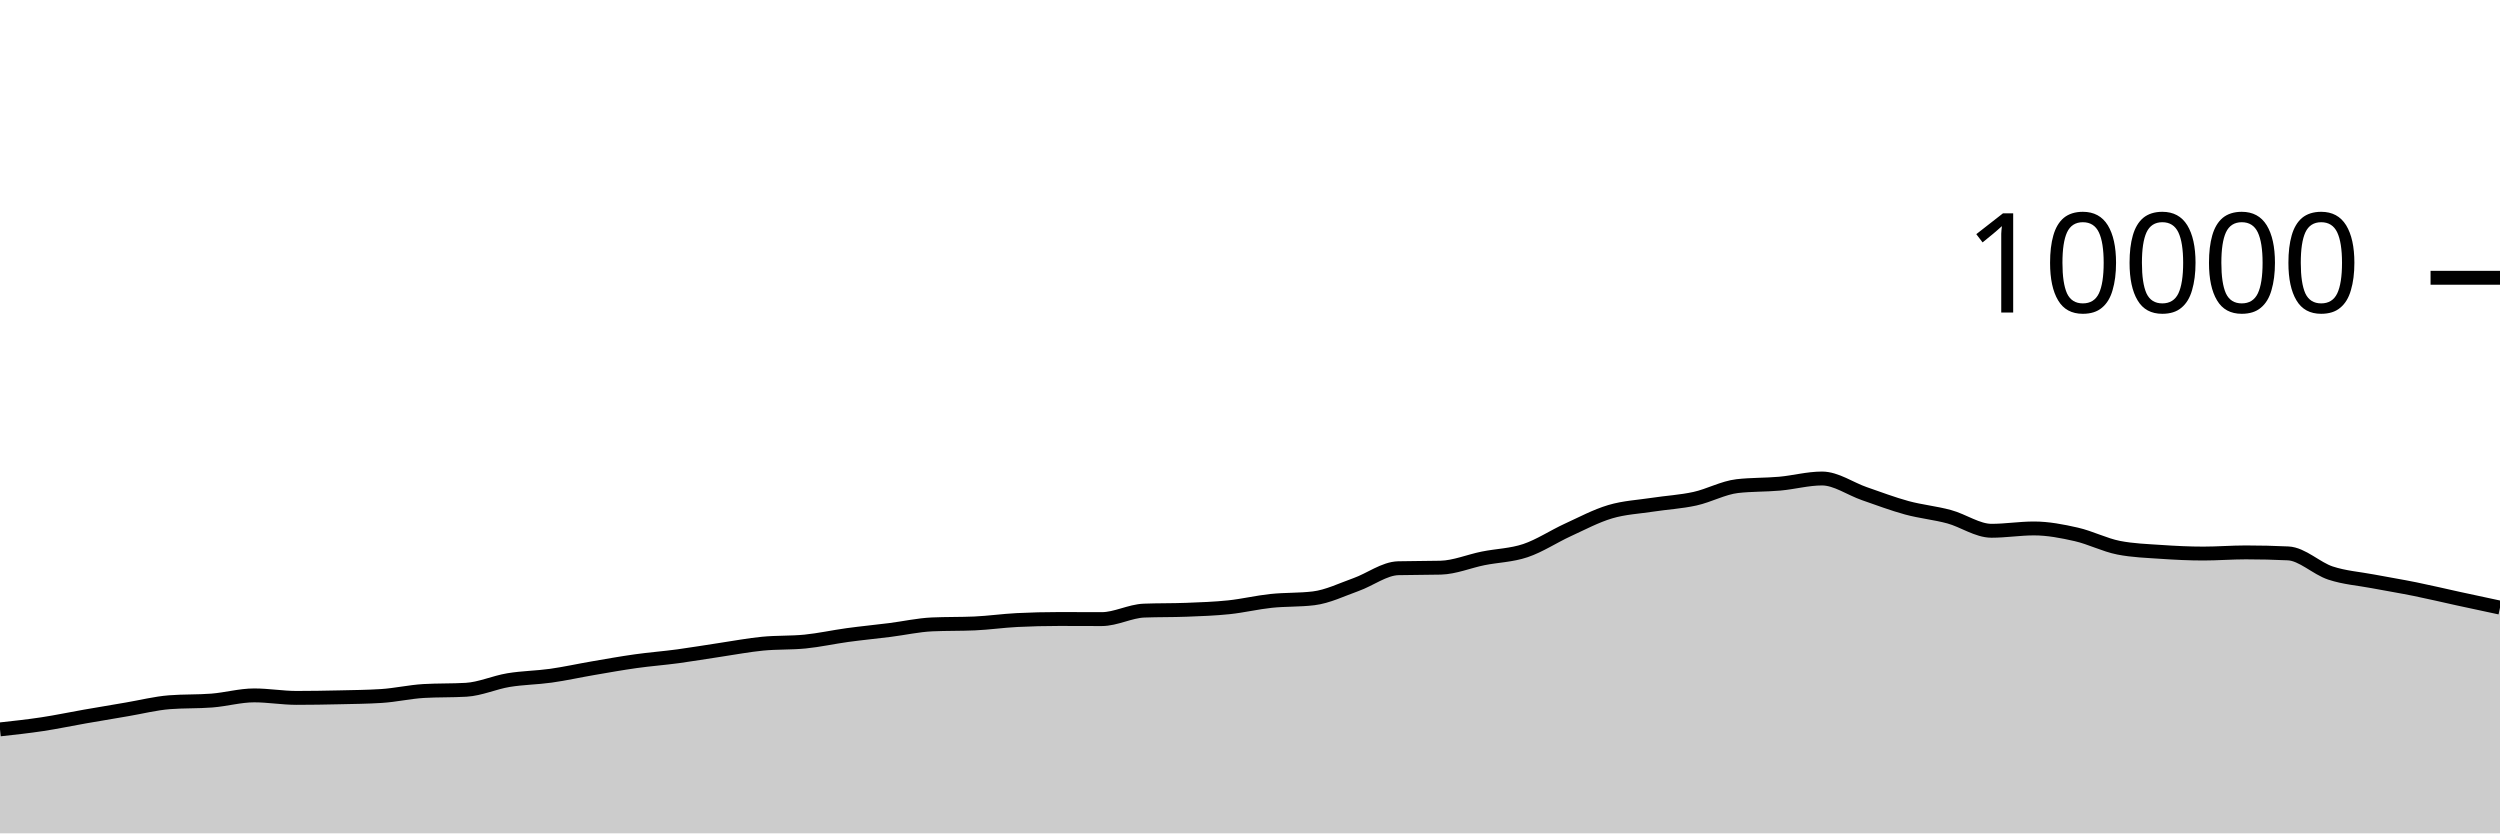
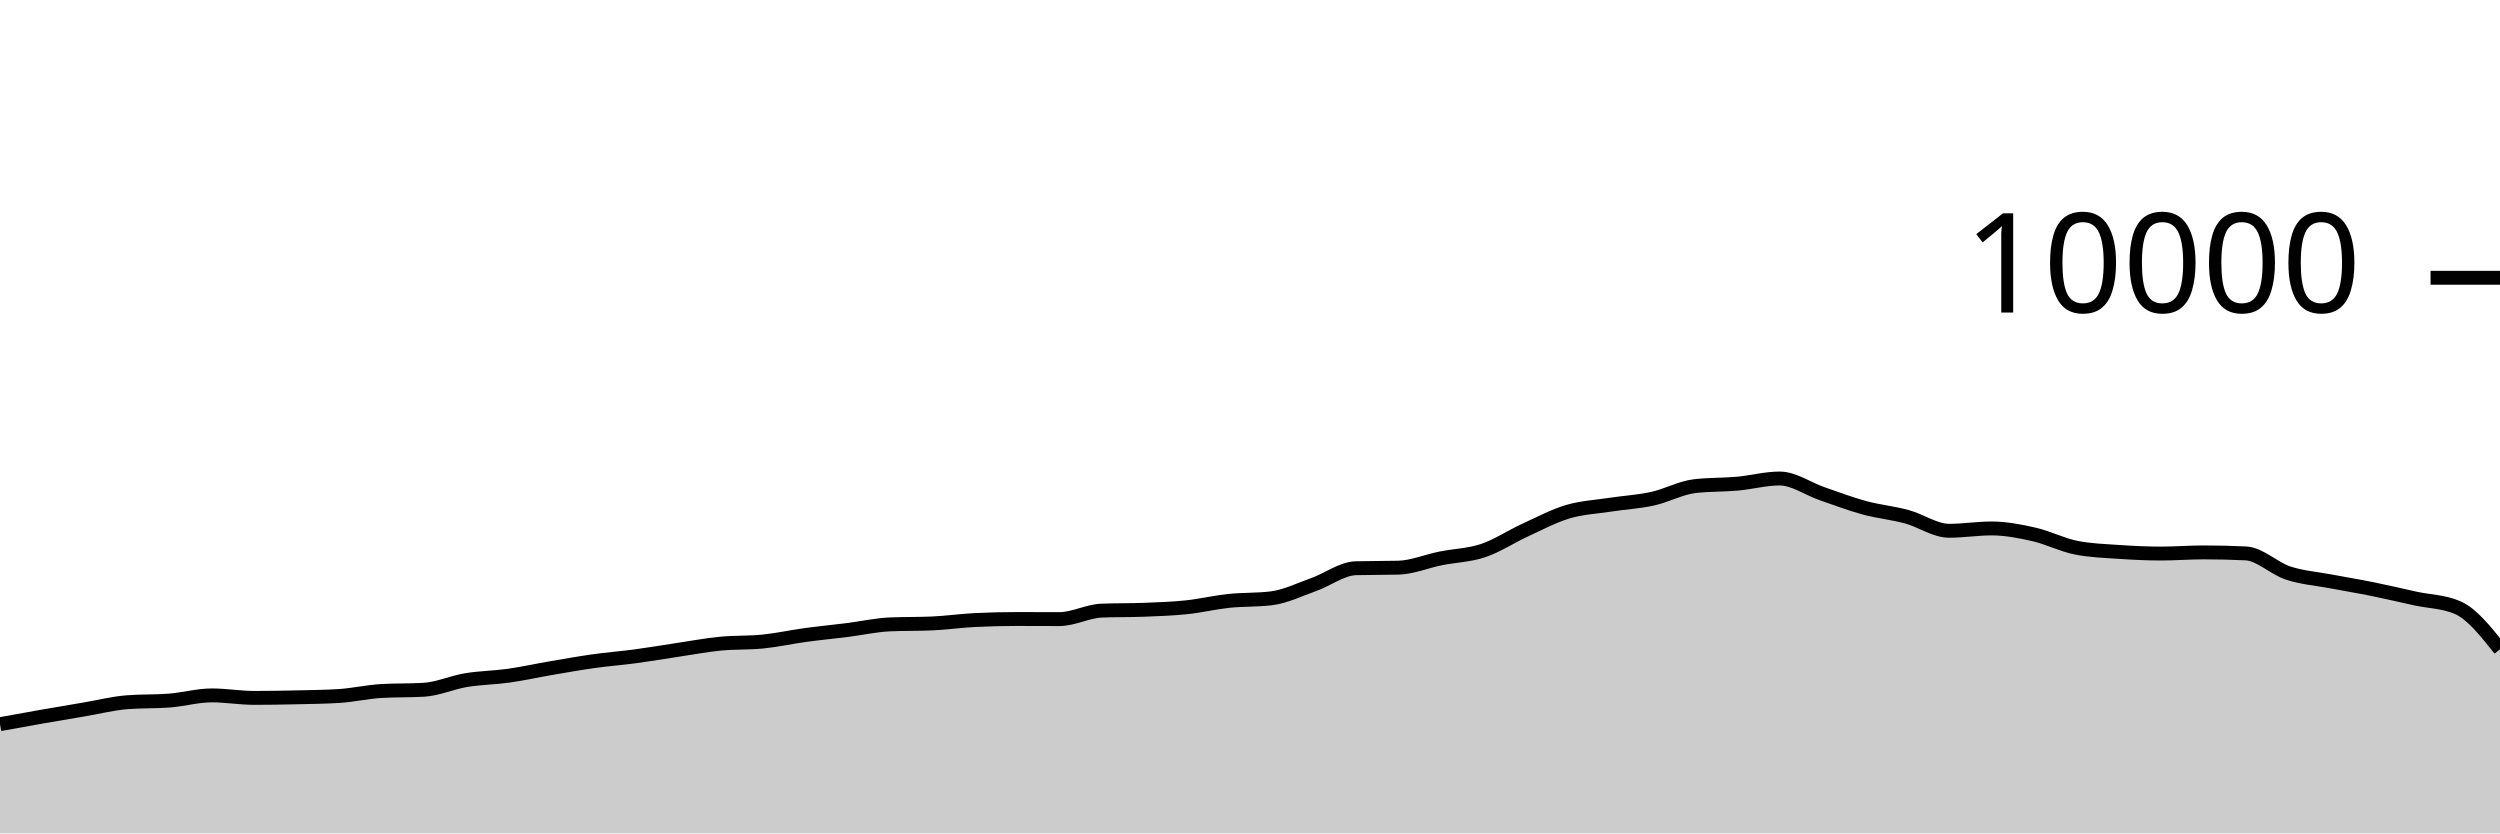
<svg xmlns="http://www.w3.org/2000/svg" viewBox="0 0 180 60">
  <g transform="translate(0,20)">
-     <path class="area" fill="rgba(0, 0, 0, 0.2)" d="M0,32.516C1.017,32.405,2.034,32.294,3.051,32.14C4.068,31.986,5.085,31.77,6.102,31.592C7.119,31.414,8.136,31.244,9.153,31.072C10.169,30.9,11.186,30.64,12.203,30.56C13.22,30.48,14.237,30.52,15.254,30.44C16.271,30.36,17.288,30.068,18.305,30.068C19.322,30.068,20.339,30.248,21.356,30.248C22.373,30.248,23.39,30.231,24.407,30.208C25.424,30.185,26.441,30.176,27.458,30.112C28.475,30.048,29.492,29.811,30.508,29.752C31.525,29.693,32.542,29.723,33.559,29.664C34.576,29.605,35.593,29.137,36.61,28.968C37.627,28.799,38.644,28.795,39.661,28.652C40.678,28.509,41.695,28.282,42.712,28.108C43.729,27.934,44.746,27.751,45.763,27.608C46.78,27.465,47.797,27.389,48.814,27.252C49.831,27.115,50.847,26.939,51.864,26.788C52.881,26.637,53.898,26.443,54.915,26.344C55.932,26.245,56.949,26.293,57.966,26.192C58.983,26.091,60,25.863,61.017,25.724C62.034,25.585,63.051,25.488,64.068,25.36C65.085,25.232,66.102,25.001,67.119,24.956C68.136,24.911,69.153,24.933,70.169,24.888C71.186,24.843,72.203,24.695,73.22,24.644C74.237,24.593,75.254,24.568,76.271,24.568C77.288,24.568,78.305,24.576,79.322,24.576C80.339,24.576,81.356,24.004,82.373,23.964C83.39,23.924,84.407,23.944,85.424,23.904C86.441,23.864,87.458,23.831,88.475,23.724C89.492,23.617,90.508,23.371,91.525,23.264C92.542,23.157,93.559,23.203,94.576,23.08C95.593,22.957,96.61,22.453,97.627,22.092C98.644,21.731,99.661,20.939,100.678,20.912C101.695,20.885,102.712,20.899,103.729,20.872C104.746,20.845,105.763,20.409,106.78,20.204C107.797,19.999,108.814,19.985,109.831,19.644C110.847,19.303,111.864,18.623,112.881,18.156C113.898,17.689,114.915,17.147,115.932,16.844C116.949,16.541,117.966,16.496,118.983,16.34C120,16.184,121.017,16.131,122.034,15.908C123.051,15.685,124.068,15.117,125.085,15C126.102,14.883,127.119,14.915,128.136,14.824C129.153,14.733,130.169,14.452,131.186,14.452C132.203,14.452,133.22,15.193,134.237,15.544C135.254,15.895,136.271,16.283,137.288,16.56C138.305,16.837,139.322,16.928,140.339,17.204C141.356,17.48,142.373,18.216,143.39,18.216C144.407,18.216,145.424,18.048,146.441,18.048C147.458,18.048,148.475,18.245,149.492,18.476C150.508,18.707,151.525,19.236,152.542,19.436C153.559,19.636,154.576,19.666,155.593,19.736C156.61,19.806,157.627,19.856,158.644,19.856C159.661,19.856,160.678,19.772,161.695,19.772C162.712,19.772,163.729,19.796,164.746,19.844C165.763,19.892,166.78,20.925,167.797,21.26C168.814,21.595,169.831,21.663,170.847,21.856C171.864,22.049,172.881,22.214,173.898,22.42C174.915,22.626,175.932,22.871,176.949,23.092C177.966,23.313,178.983,23.531,180,23.748L180,40C178.983,40,177.966,40,176.949,40C175.932,40,174.915,40,173.898,40C172.881,40,171.864,40,170.847,40C169.831,40,168.814,40,167.797,40C166.78,40,165.763,40,164.746,40C163.729,40,162.712,40,161.695,40C160.678,40,159.661,40,158.644,40C157.627,40,156.61,40,155.593,40C154.576,40,153.559,40,152.542,40C151.525,40,150.508,40,149.492,40C148.475,40,147.458,40,146.441,40C145.424,40,144.407,40,143.39,40C142.373,40,141.356,40,140.339,40C139.322,40,138.305,40,137.288,40C136.271,40,135.254,40,134.237,40C133.22,40,132.203,40,131.186,40C130.169,40,129.153,40,128.136,40C127.119,40,126.102,40,125.085,40C124.068,40,123.051,40,122.034,40C121.017,40,120,40,118.983,40C117.966,40,116.949,40,115.932,40C114.915,40,113.898,40,112.881,40C111.864,40,110.847,40,109.831,40C108.814,40,107.797,40,106.78,40C105.763,40,104.746,40,103.729,40C102.712,40,101.695,40,100.678,40C99.661,40,98.644,40,97.627,40C96.61,40,95.593,40,94.576,40C93.559,40,92.542,40,91.525,40C90.508,40,89.492,40,88.475,40C87.458,40,86.441,40,85.424,40C84.407,40,83.39,40,82.373,40C81.356,40,80.339,40,79.322,40C78.305,40,77.288,40,76.271,40C75.254,40,74.237,40,73.22,40C72.203,40,71.186,40,70.169,40C69.153,40,68.136,40,67.119,40C66.102,40,65.085,40,64.068,40C63.051,40,62.034,40,61.017,40C60,40,58.983,40,57.966,40C56.949,40,55.932,40,54.915,40C53.898,40,52.881,40,51.864,40C50.847,40,49.831,40,48.814,40C47.797,40,46.78,40,45.763,40C44.746,40,43.729,40,42.712,40C41.695,40,40.678,40,39.661,40C38.644,40,37.627,40,36.61,40C35.593,40,34.576,40,33.559,40C32.542,40,31.525,40,30.508,40C29.492,40,28.475,40,27.458,40C26.441,40,25.424,40,24.407,40C23.39,40,22.373,40,21.356,40C20.339,40,19.322,40,18.305,40C17.288,40,16.271,40,15.254,40C14.237,40,13.22,40,12.203,40C11.186,40,10.169,40,9.153,40C8.136,40,7.119,40,6.102,40C5.085,40,4.068,40,3.051,40C2.034,40,1.017,40,0,40Z" />
-     <path class="line" stroke="black" fill="none" d="M0,32.516C1.017,32.405,2.034,32.294,3.051,32.14C4.068,31.986,5.085,31.77,6.102,31.592C7.119,31.414,8.136,31.244,9.153,31.072C10.169,30.9,11.186,30.64,12.203,30.56C13.22,30.48,14.237,30.52,15.254,30.44C16.271,30.36,17.288,30.068,18.305,30.068C19.322,30.068,20.339,30.248,21.356,30.248C22.373,30.248,23.39,30.231,24.407,30.208C25.424,30.185,26.441,30.176,27.458,30.112C28.475,30.048,29.492,29.811,30.508,29.752C31.525,29.693,32.542,29.723,33.559,29.664C34.576,29.605,35.593,29.137,36.61,28.968C37.627,28.799,38.644,28.795,39.661,28.652C40.678,28.509,41.695,28.282,42.712,28.108C43.729,27.934,44.746,27.751,45.763,27.608C46.78,27.465,47.797,27.389,48.814,27.252C49.831,27.115,50.847,26.939,51.864,26.788C52.881,26.637,53.898,26.443,54.915,26.344C55.932,26.245,56.949,26.293,57.966,26.192C58.983,26.091,60,25.863,61.017,25.724C62.034,25.585,63.051,25.488,64.068,25.36C65.085,25.232,66.102,25.001,67.119,24.956C68.136,24.911,69.153,24.933,70.169,24.888C71.186,24.843,72.203,24.695,73.22,24.644C74.237,24.593,75.254,24.568,76.271,24.568C77.288,24.568,78.305,24.576,79.322,24.576C80.339,24.576,81.356,24.004,82.373,23.964C83.39,23.924,84.407,23.944,85.424,23.904C86.441,23.864,87.458,23.831,88.475,23.724C89.492,23.617,90.508,23.371,91.525,23.264C92.542,23.157,93.559,23.203,94.576,23.08C95.593,22.957,96.61,22.453,97.627,22.092C98.644,21.731,99.661,20.939,100.678,20.912C101.695,20.885,102.712,20.899,103.729,20.872C104.746,20.845,105.763,20.409,106.78,20.204C107.797,19.999,108.814,19.985,109.831,19.644C110.847,19.303,111.864,18.623,112.881,18.156C113.898,17.689,114.915,17.147,115.932,16.844C116.949,16.541,117.966,16.496,118.983,16.34C120,16.184,121.017,16.131,122.034,15.908C123.051,15.685,124.068,15.117,125.085,15C126.102,14.883,127.119,14.915,128.136,14.824C129.153,14.733,130.169,14.452,131.186,14.452C132.203,14.452,133.22,15.193,134.237,15.544C135.254,15.895,136.271,16.283,137.288,16.56C138.305,16.837,139.322,16.928,140.339,17.204C141.356,17.48,142.373,18.216,143.39,18.216C144.407,18.216,145.424,18.048,146.441,18.048C147.458,18.048,148.475,18.245,149.492,18.476C150.508,18.707,151.525,19.236,152.542,19.436C153.559,19.636,154.576,19.666,155.593,19.736C156.61,19.806,157.627,19.856,158.644,19.856C159.661,19.856,160.678,19.772,161.695,19.772C162.712,19.772,163.729,19.796,164.746,19.844C165.763,19.892,166.78,20.925,167.797,21.26C168.814,21.595,169.831,21.663,170.847,21.856C171.864,22.049,172.881,22.214,173.898,22.42C174.915,22.626,175.932,22.871,176.949,23.092C177.966,23.313,178.983,23.531,180,23.748" />
+     <path class="area" fill="rgba(0, 0, 0, 0.2)" d="M0,32.14C1.017,31.955,2.034,31.77,3.051,31.592C4.068,31.414,5.085,31.244,6.102,31.072C7.119,30.9,8.136,30.64,9.153,30.56C10.169,30.48,11.186,30.52,12.203,30.44C13.22,30.36,14.237,30.068,15.254,30.068C16.271,30.068,17.288,30.248,18.305,30.248C19.322,30.248,20.339,30.231,21.356,30.208C22.373,30.185,23.39,30.176,24.407,30.112C25.424,30.048,26.441,29.811,27.458,29.752C28.475,29.693,29.492,29.723,30.508,29.664C31.525,29.605,32.542,29.137,33.559,28.968C34.576,28.799,35.593,28.795,36.61,28.652C37.627,28.509,38.644,28.282,39.661,28.108C40.678,27.934,41.695,27.751,42.712,27.608C43.729,27.465,44.746,27.389,45.763,27.252C46.78,27.115,47.797,26.939,48.814,26.788C49.831,26.637,50.847,26.443,51.864,26.344C52.881,26.245,53.898,26.293,54.915,26.192C55.932,26.091,56.949,25.863,57.966,25.724C58.983,25.585,60,25.488,61.017,25.36C62.034,25.232,63.051,25.001,64.068,24.956C65.085,24.911,66.102,24.933,67.119,24.888C68.136,24.843,69.153,24.695,70.169,24.644C71.186,24.593,72.203,24.568,73.22,24.568C74.237,24.568,75.254,24.576,76.271,24.576C77.288,24.576,78.305,24.004,79.322,23.964C80.339,23.924,81.356,23.944,82.373,23.904C83.39,23.864,84.407,23.831,85.424,23.724C86.441,23.617,87.458,23.371,88.475,23.264C89.492,23.157,90.508,23.203,91.525,23.08C92.542,22.957,93.559,22.453,94.576,22.092C95.593,21.731,96.61,20.939,97.627,20.912C98.644,20.885,99.661,20.899,100.678,20.872C101.695,20.845,102.712,20.409,103.729,20.204C104.746,19.999,105.763,19.985,106.78,19.644C107.797,19.303,108.814,18.623,109.831,18.156C110.847,17.689,111.864,17.147,112.881,16.844C113.898,16.541,114.915,16.496,115.932,16.34C116.949,16.184,117.966,16.131,118.983,15.908C120,15.685,121.017,15.117,122.034,15C123.051,14.883,124.068,14.915,125.085,14.824C126.102,14.733,127.119,14.452,128.136,14.452C129.153,14.452,130.169,15.193,131.186,15.544C132.203,15.895,133.22,16.283,134.237,16.56C135.254,16.837,136.271,16.928,137.288,17.204C138.305,17.48,139.322,18.216,140.339,18.216C141.356,18.216,142.373,18.048,143.39,18.048C144.407,18.048,145.424,18.245,146.441,18.476C147.458,18.707,148.475,19.236,149.492,19.436C150.508,19.636,151.525,19.666,152.542,19.736C153.559,19.806,154.576,19.856,155.593,19.856C156.61,19.856,157.627,19.772,158.644,19.772C159.661,19.772,160.678,19.796,161.695,19.844C162.712,19.892,163.729,20.925,164.746,21.26C165.763,21.595,166.78,21.663,167.797,21.856C168.814,22.049,169.831,22.214,170.847,22.42C171.864,22.626,172.881,22.871,173.898,23.092C174.915,23.313,175.932,23.311,176.949,23.748C177.966,24.185,178.983,25.469,180,26.752L180,40C178.983,40,177.966,40,176.949,40C175.932,40,174.915,40,173.898,40C172.881,40,171.864,40,170.847,40C169.831,40,168.814,40,167.797,40C166.78,40,165.763,40,164.746,40C163.729,40,162.712,40,161.695,40C160.678,40,159.661,40,158.644,40C157.627,40,156.61,40,155.593,40C154.576,40,153.559,40,152.542,40C151.525,40,150.508,40,149.492,40C148.475,40,147.458,40,146.441,40C145.424,40,144.407,40,143.39,40C142.373,40,141.356,40,140.339,40C139.322,40,138.305,40,137.288,40C136.271,40,135.254,40,134.237,40C133.22,40,132.203,40,131.186,40C130.169,40,129.153,40,128.136,40C127.119,40,126.102,40,125.085,40C124.068,40,123.051,40,122.034,40C121.017,40,120,40,118.983,40C117.966,40,116.949,40,115.932,40C114.915,40,113.898,40,112.881,40C111.864,40,110.847,40,109.831,40C108.814,40,107.797,40,106.78,40C105.763,40,104.746,40,103.729,40C102.712,40,101.695,40,100.678,40C99.661,40,98.644,40,97.627,40C96.61,40,95.593,40,94.576,40C93.559,40,92.542,40,91.525,40C90.508,40,89.492,40,88.475,40C87.458,40,86.441,40,85.424,40C84.407,40,83.39,40,82.373,40C81.356,40,80.339,40,79.322,40C78.305,40,77.288,40,76.271,40C75.254,40,74.237,40,73.22,40C72.203,40,71.186,40,70.169,40C69.153,40,68.136,40,67.119,40C66.102,40,65.085,40,64.068,40C63.051,40,62.034,40,61.017,40C60,40,58.983,40,57.966,40C56.949,40,55.932,40,54.915,40C53.898,40,52.881,40,51.864,40C50.847,40,49.831,40,48.814,40C47.797,40,46.78,40,45.763,40C44.746,40,43.729,40,42.712,40C41.695,40,40.678,40,39.661,40C38.644,40,37.627,40,36.61,40C35.593,40,34.576,40,33.559,40C32.542,40,31.525,40,30.508,40C29.492,40,28.475,40,27.458,40C26.441,40,25.424,40,24.407,40C23.39,40,22.373,40,21.356,40C20.339,40,19.322,40,18.305,40C17.288,40,16.271,40,15.254,40C14.237,40,13.22,40,12.203,40C11.186,40,10.169,40,9.153,40C8.136,40,7.119,40,6.102,40C5.085,40,4.068,40,3.051,40C2.034,40,1.017,40,0,40Z" />
+     <path class="line" stroke="black" fill="none" d="M0,32.14C1.017,31.955,2.034,31.77,3.051,31.592C4.068,31.414,5.085,31.244,6.102,31.072C7.119,30.9,8.136,30.64,9.153,30.56C10.169,30.48,11.186,30.52,12.203,30.44C13.22,30.36,14.237,30.068,15.254,30.068C16.271,30.068,17.288,30.248,18.305,30.248C19.322,30.248,20.339,30.231,21.356,30.208C22.373,30.185,23.39,30.176,24.407,30.112C25.424,30.048,26.441,29.811,27.458,29.752C28.475,29.693,29.492,29.723,30.508,29.664C31.525,29.605,32.542,29.137,33.559,28.968C34.576,28.799,35.593,28.795,36.61,28.652C37.627,28.509,38.644,28.282,39.661,28.108C40.678,27.934,41.695,27.751,42.712,27.608C43.729,27.465,44.746,27.389,45.763,27.252C46.78,27.115,47.797,26.939,48.814,26.788C49.831,26.637,50.847,26.443,51.864,26.344C52.881,26.245,53.898,26.293,54.915,26.192C55.932,26.091,56.949,25.863,57.966,25.724C58.983,25.585,60,25.488,61.017,25.36C62.034,25.232,63.051,25.001,64.068,24.956C65.085,24.911,66.102,24.933,67.119,24.888C68.136,24.843,69.153,24.695,70.169,24.644C71.186,24.593,72.203,24.568,73.22,24.568C74.237,24.568,75.254,24.576,76.271,24.576C77.288,24.576,78.305,24.004,79.322,23.964C80.339,23.924,81.356,23.944,82.373,23.904C83.39,23.864,84.407,23.831,85.424,23.724C86.441,23.617,87.458,23.371,88.475,23.264C89.492,23.157,90.508,23.203,91.525,23.08C92.542,22.957,93.559,22.453,94.576,22.092C95.593,21.731,96.61,20.939,97.627,20.912C98.644,20.885,99.661,20.899,100.678,20.872C101.695,20.845,102.712,20.409,103.729,20.204C104.746,19.999,105.763,19.985,106.78,19.644C107.797,19.303,108.814,18.623,109.831,18.156C110.847,17.689,111.864,17.147,112.881,16.844C113.898,16.541,114.915,16.496,115.932,16.34C116.949,16.184,117.966,16.131,118.983,15.908C120,15.685,121.017,15.117,122.034,15C123.051,14.883,124.068,14.915,125.085,14.824C126.102,14.733,127.119,14.452,128.136,14.452C129.153,14.452,130.169,15.193,131.186,15.544C132.203,15.895,133.22,16.283,134.237,16.56C135.254,16.837,136.271,16.928,137.288,17.204C138.305,17.48,139.322,18.216,140.339,18.216C141.356,18.216,142.373,18.048,143.39,18.048C144.407,18.048,145.424,18.245,146.441,18.476C147.458,18.707,148.475,19.236,149.492,19.436C150.508,19.636,151.525,19.666,152.542,19.736C153.559,19.806,154.576,19.856,155.593,19.856C156.61,19.856,157.627,19.772,158.644,19.772C159.661,19.772,160.678,19.796,161.695,19.844C162.712,19.892,163.729,20.925,164.746,21.26C165.763,21.595,166.78,21.663,167.797,21.856C168.814,22.049,169.831,22.214,170.847,22.42C171.864,22.626,172.881,22.871,173.898,23.092C174.915,23.313,175.932,23.311,176.949,23.748C177.966,24.185,178.983,25.469,180,26.752" />
    <path class="axis-ceiling" stroke-width="1" stroke="black" fill="none" d="M175,0L180,0" />
    <text class="axis-ceiling-label" font-family="sans-serif" text-anchor="end" font-size="10px" x="170" y="2.5">10000</text>
  </g>
</svg>
